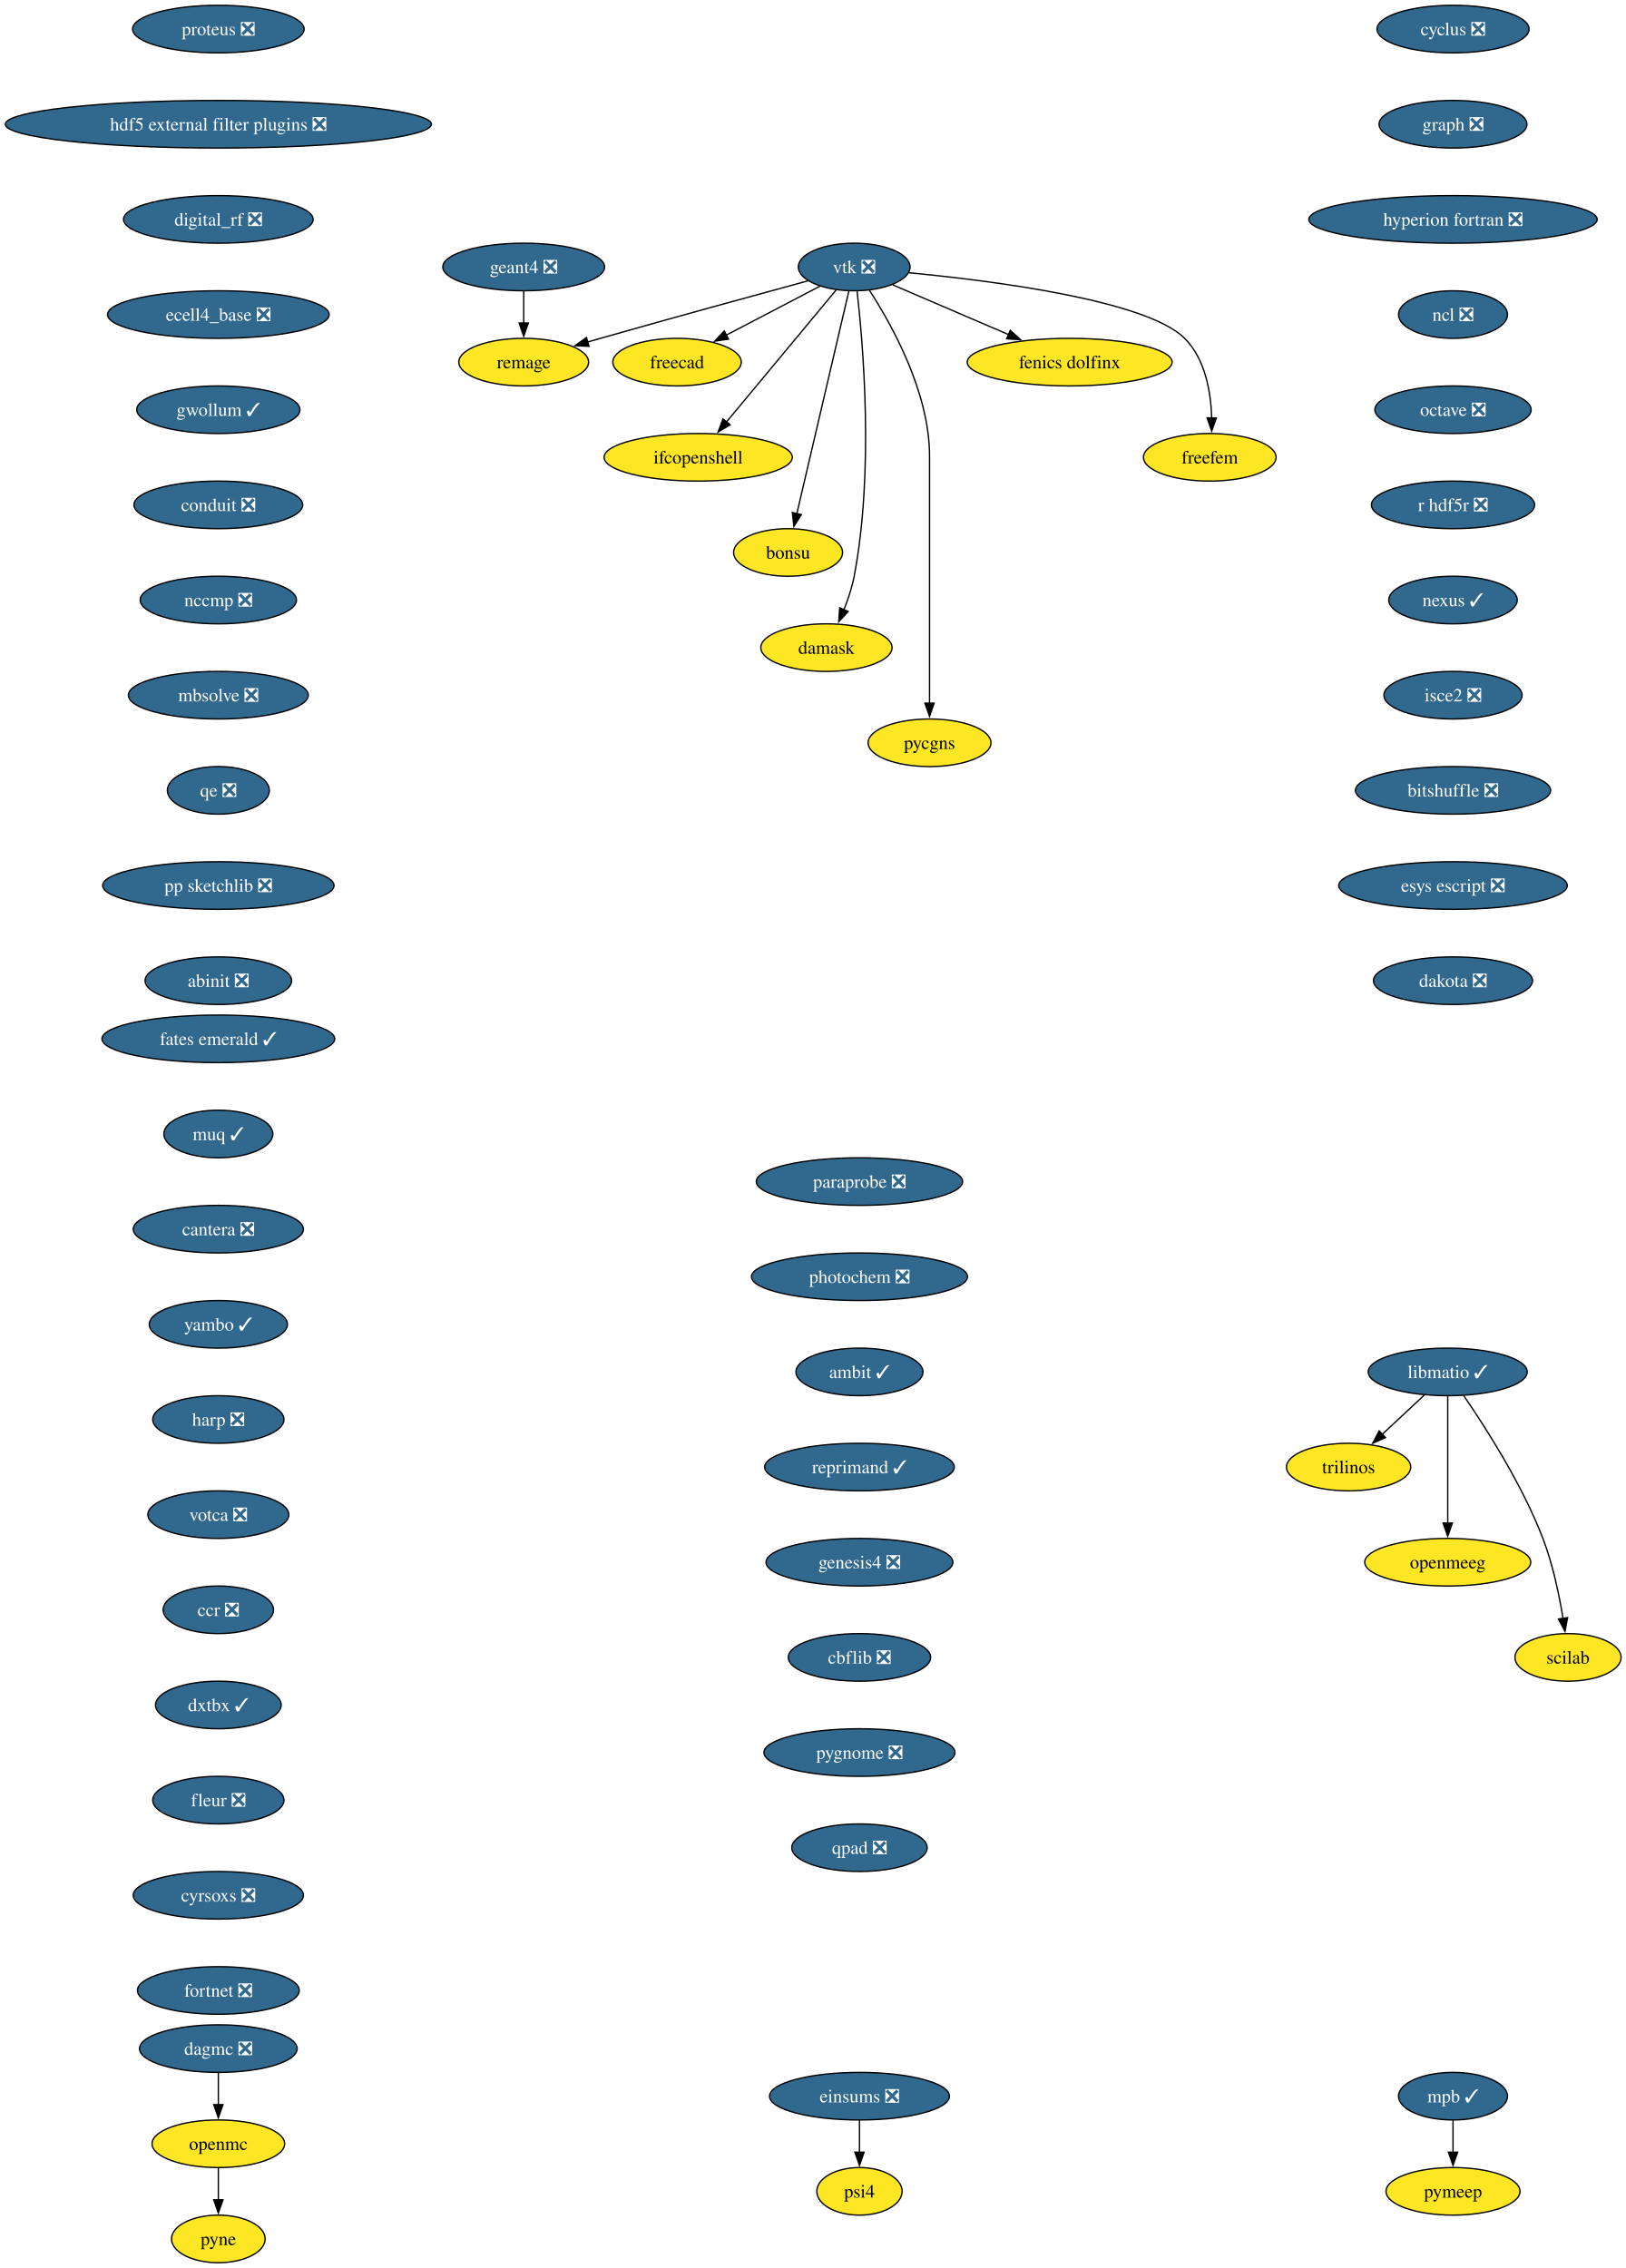
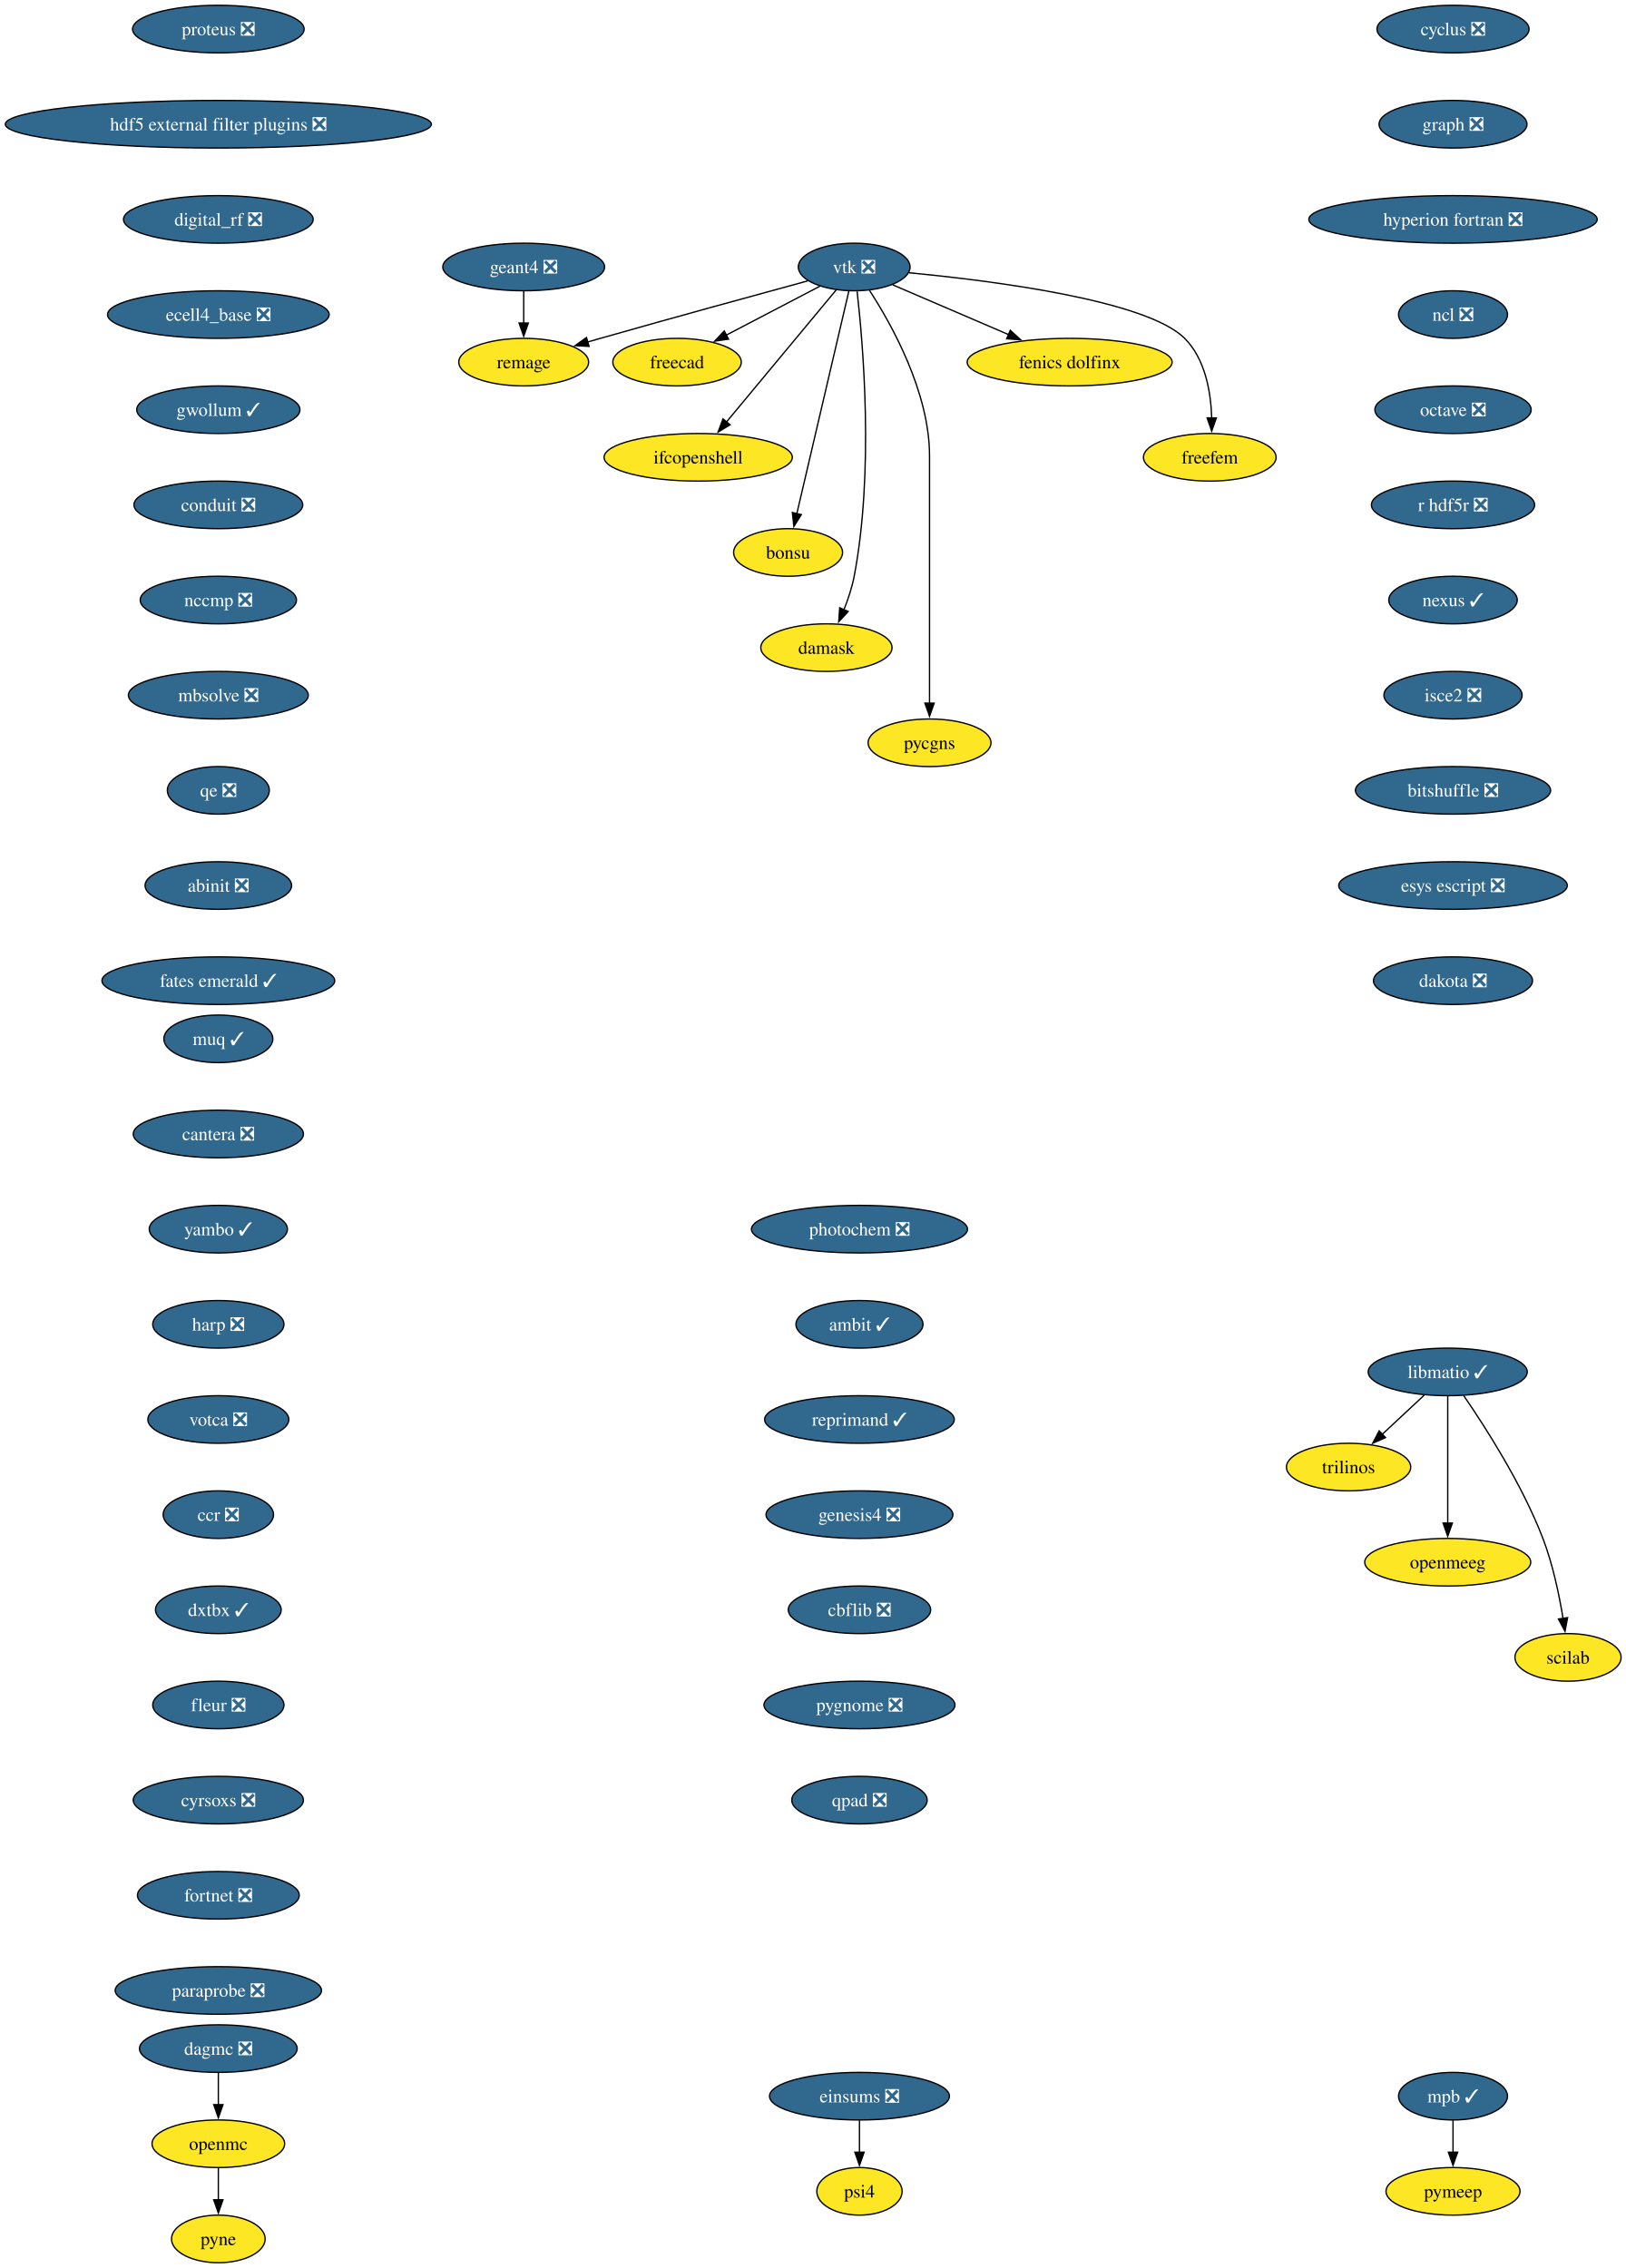
<svg xmlns="http://www.w3.org/2000/svg" xmlns:xlink="http://www.w3.org/1999/xlink" width="1230pt" height="1716pt" viewBox="0.00 0.00 1230.00 1716.00">
  <g id="graph0" class="graph" transform="scale(1 1) rotate(0) translate(4 1712)">
    <polygon fill="white" stroke="none" points="-4,4 -4,-1712 1226.32,-1712 1226.32,4 -4,4" />
    <g id="node1" class="node">
      <g id="a_node1">
        <a xlink:href="https://github.com/conda-forge/cyclus-feedstock/pull/112" xlink:title="cyclus ❎">
          <ellipse fill="#31688e" stroke="black" cx="1095.17" cy="-1690" rx="57.52" ry="18" />
          <text xml:space="preserve" text-anchor="middle" x="1095.17" y="-1685.33" font-family="Times,serif" font-size="14.00" fill="white">cyclus ❎</text>
        </a>
      </g>
    </g>
    <g id="node2" class="node">
      <g id="a_node2">
        <a xlink:href="https://github.com/conda-forge/graph-feedstock/pull/14" xlink:title="graph ❎">
          <ellipse fill="#31688e" stroke="black" cx="1095.17" cy="-1618" rx="55.94" ry="18" />
          <text xml:space="preserve" text-anchor="middle" x="1095.17" y="-1613.33" font-family="Times,serif" font-size="14.00" fill="white">graph ❎</text>
        </a>
      </g>
    </g>
    <g id="node3" class="node">
      <g id="a_node3">
        <a xlink:href="https://github.com/conda-forge/hyperion-fortran-feedstock/pull/36" xlink:title="hyperion fortran ❎">
          <ellipse fill="#31688e" stroke="black" cx="1095.17" cy="-1546" rx="109.08" ry="18" />
          <text xml:space="preserve" text-anchor="middle" x="1095.17" y="-1541.33" font-family="Times,serif" font-size="14.00" fill="white">hyperion fortran ❎</text>
        </a>
      </g>
    </g>
    <g id="node4" class="node">
      <g id="a_node4">
        <a xlink:href="https://github.com/conda-forge/ncl-feedstock/pull/171" xlink:title="ncl ❎">
          <ellipse fill="#31688e" stroke="black" cx="1095.17" cy="-1474" rx="41.21" ry="18" />
          <text xml:space="preserve" text-anchor="middle" x="1095.17" y="-1469.33" font-family="Times,serif" font-size="14.00" fill="white">ncl ❎</text>
        </a>
      </g>
    </g>
    <g id="node9" class="node">
      <g id="a_node9">
        <a xlink:href="https://github.com/conda-forge/octave-feedstock/pull/158" xlink:title="octave ❎">
          <ellipse fill="#31688e" stroke="black" cx="1095.17" cy="-1402" rx="59.1" ry="18" />
          <text xml:space="preserve" text-anchor="middle" x="1095.17" y="-1397.33" font-family="Times,serif" font-size="14.00" fill="white">octave ❎</text>
        </a>
      </g>
    </g>
    <g id="node5" class="node">
      <g id="a_node5">
        <a xlink:href="https://github.com/conda-forge/libmatio-feedstock/pull/62" xlink:title="libmatio ✓">
          <ellipse fill="#31688e" stroke="black" cx="1091.17" cy="-674" rx="60.15" ry="18" />
          <text xml:space="preserve" text-anchor="middle" x="1091.17" y="-669.33" font-family="Times,serif" font-size="14.00" fill="white">libmatio ✓</text>
        </a>
      </g>
    </g>
    <g id="node6" class="node">
      <g id="a_node6">
        <a xlink:href="https://github.com/conda-forge/trilinos-feedstock" xlink:title="trilinos">
          <ellipse fill="#fde725" stroke="black" cx="1016.17" cy="-602" rx="47" ry="18" />
          <text xml:space="preserve" text-anchor="middle" x="1016.17" y="-597.33" font-family="Times,serif" font-size="14.00">trilinos</text>
        </a>
      </g>
    </g>
    <g id="edge4" class="edge">
      <path fill="none" stroke="black" d="M1073.39,-656.41C1063.92,-647.57 1052.09,-636.53 1041.65,-626.79" />
      <polygon fill="black" stroke="black" points="1044.1,-624.29 1034.4,-620.02 1039.32,-629.4 1044.1,-624.29" />
    </g>
    <g id="node7" class="node">
      <g id="a_node7">
        <a xlink:href="https://github.com/conda-forge/openmeeg-feedstock" xlink:title="openmeeg">
          <ellipse fill="#fde725" stroke="black" cx="1091.17" cy="-530" rx="62.78" ry="18" />
          <text xml:space="preserve" text-anchor="middle" x="1091.17" y="-525.33" font-family="Times,serif" font-size="14.00">openmeeg</text>
        </a>
      </g>
    </g>
    <g id="edge5" class="edge">
      <path fill="none" stroke="black" d="M1091.17,-655.59C1091.17,-631.61 1091.17,-588.14 1091.17,-559.42" />
      <polygon fill="black" stroke="black" points="1094.67,-559.62 1091.17,-549.62 1087.67,-559.62 1094.67,-559.62" />
    </g>
    <g id="node8" class="node">
      <g id="a_node8">
        <a xlink:href="https://github.com/conda-forge/scilab-feedstock" xlink:title="scilab">
          <ellipse fill="#fde725" stroke="black" cx="1182.17" cy="-458" rx="40.16" ry="18" />
          <text xml:space="preserve" text-anchor="middle" x="1182.17" y="-453.32" font-family="Times,serif" font-size="14.00">scilab</text>
        </a>
      </g>
    </g>
    <g id="edge6" class="edge">
      <path fill="none" stroke="black" d="M1103.24,-656.06C1119.26,-632.8 1147.37,-589.15 1163.17,-548 1170.66,-528.46 1175.49,-505.32 1178.4,-487.53" />
      <polygon fill="black" stroke="black" points="1181.85,-488.09 1179.89,-477.68 1174.93,-487.04 1181.85,-488.09" />
    </g>
    <g id="node10" class="node">
      <g id="a_node10">
        <a xlink:href="https://github.com/conda-forge/r-hdf5r-feedstock/pull/44" xlink:title="r hdf5r ❎">
          <ellipse fill="#31688e" stroke="black" cx="1095.17" cy="-1330" rx="61.73" ry="18" />
          <text xml:space="preserve" text-anchor="middle" x="1095.17" y="-1325.33" font-family="Times,serif" font-size="14.00" fill="white">r hdf5r ❎</text>
        </a>
      </g>
    </g>
    <g id="node13" class="node">
      <g id="a_node13">
        <a xlink:href="https://github.com/conda-forge/nexus-feedstock/pull/27" xlink:title="nexus ✓">
          <ellipse fill="#31688e" stroke="black" cx="1095.17" cy="-1258" rx="48.58" ry="18" />
          <text xml:space="preserve" text-anchor="middle" x="1095.17" y="-1253.33" font-family="Times,serif" font-size="14.00" fill="white">nexus ✓</text>
        </a>
      </g>
    </g>
    <g id="node11" class="node">
      <g id="a_node11">
        <a xlink:href="https://github.com/conda-forge/openmc-feedstock" xlink:title="openmc">
          <ellipse fill="#fde725" stroke="black" cx="161.17" cy="-90" rx="50.16" ry="18" />
          <text xml:space="preserve" text-anchor="middle" x="161.17" y="-85.33" font-family="Times,serif" font-size="14.00">openmc</text>
        </a>
      </g>
    </g>
    <g id="node12" class="node">
      <g id="a_node12">
        <a xlink:href="https://github.com/conda-forge/pyne-feedstock" xlink:title="pyne">
          <ellipse fill="#fde725" stroke="black" cx="161.17" cy="-18" rx="35.42" ry="18" />
          <text xml:space="preserve" text-anchor="middle" x="161.17" y="-13.32" font-family="Times,serif" font-size="14.00">pyne</text>
        </a>
      </g>
    </g>
    <g id="edge9" class="edge">
      <path fill="none" stroke="black" d="M161.17,-71.7C161.17,-64.41 161.17,-55.73 161.17,-47.54" />
      <polygon fill="black" stroke="black" points="164.67,-47.62 161.17,-37.62 157.67,-47.62 164.67,-47.62" />
    </g>
    <g id="node25" class="node">
      <g id="a_node25">
        <a xlink:href="https://github.com/conda-forge/isce2-feedstock/pull/83" xlink:title="isce2 ❎">
          <ellipse fill="#31688e" stroke="black" cx="1095.17" cy="-1186" rx="52.26" ry="18" />
          <text xml:space="preserve" text-anchor="middle" x="1095.17" y="-1181.33" font-family="Times,serif" font-size="14.00" fill="white">isce2 ❎</text>
        </a>
      </g>
    </g>
    <g id="node14" class="node">
      <g id="a_node14">
        <a xlink:href="https://github.com/conda-forge/vtk-feedstock/pull/436" xlink:title="vtk ❎">
          <ellipse fill="#31688e" stroke="black" cx="642.17" cy="-1510" rx="42.26" ry="18" />
          <text xml:space="preserve" text-anchor="middle" x="642.17" y="-1505.33" font-family="Times,serif" font-size="14.00" fill="white">vtk ❎</text>
        </a>
      </g>
    </g>
    <g id="node15" class="node">
      <g id="a_node15">
        <a xlink:href="https://github.com/conda-forge/freecad-feedstock" xlink:title="freecad">
          <ellipse fill="#fde725" stroke="black" cx="508.17" cy="-1438" rx="48.58" ry="18" />
          <text xml:space="preserve" text-anchor="middle" x="508.17" y="-1433.33" font-family="Times,serif" font-size="14.00">freecad</text>
        </a>
      </g>
    </g>
    <g id="edge11" class="edge">
      <path fill="none" stroke="black" d="M616.33,-1495.5C596.15,-1484.96 567.83,-1470.17 545.23,-1458.36" />
      <polygon fill="black" stroke="black" points="547.13,-1455.4 536.64,-1453.88 543.89,-1461.61 547.13,-1455.4" />
    </g>
    <g id="node16" class="node">
      <g id="a_node16">
        <a xlink:href="https://github.com/conda-forge/ifcopenshell-feedstock" xlink:title="ifcopenshell">
          <ellipse fill="#fde725" stroke="black" cx="524.17" cy="-1366" rx="71.2" ry="18" />
          <text xml:space="preserve" text-anchor="middle" x="524.17" y="-1361.33" font-family="Times,serif" font-size="14.00">ifcopenshell</text>
        </a>
      </g>
    </g>
    <g id="edge12" class="edge">
      <path fill="none" stroke="black" d="M628.63,-1492.71C608.31,-1468.26 569.73,-1421.83 545.57,-1392.76" />
      <polygon fill="black" stroke="black" points="548.32,-1390.6 539.24,-1385.14 542.94,-1395.07 548.32,-1390.6" />
    </g>
    <g id="node17" class="node">
      <g id="a_node17">
        <a xlink:href="https://github.com/conda-forge/bonsu-feedstock" xlink:title="bonsu">
          <ellipse fill="#fde725" stroke="black" cx="592.17" cy="-1294" rx="41.21" ry="18" />
          <text xml:space="preserve" text-anchor="middle" x="592.17" y="-1289.33" font-family="Times,serif" font-size="14.00">bonsu</text>
        </a>
      </g>
    </g>
    <g id="edge13" class="edge">
      <path fill="none" stroke="black" d="M638.16,-1491.85C629.56,-1455.07 609.29,-1368.29 598.76,-1323.24" />
      <polygon fill="black" stroke="black" points="602.22,-1322.65 596.54,-1313.71 595.4,-1324.24 602.22,-1322.65" />
    </g>
    <g id="node18" class="node">
      <g id="a_node18">
        <a xlink:href="https://github.com/conda-forge/damask-feedstock" xlink:title="damask">
          <ellipse fill="#fde725" stroke="black" cx="621.17" cy="-1222" rx="49.63" ry="18" />
          <text xml:space="preserve" text-anchor="middle" x="621.17" y="-1217.33" font-family="Times,serif" font-size="14.00">damask</text>
        </a>
      </g>
    </g>
    <g id="edge14" class="edge">
      <path fill="none" stroke="black" d="M644.38,-1491.55C648.84,-1452.49 657.3,-1355.27 642.17,-1276 640.55,-1267.54 637.61,-1258.71 634.43,-1250.74" />
      <polygon fill="black" stroke="black" points="637.64,-1249.36 630.48,-1241.56 631.21,-1252.13 637.64,-1249.36" />
    </g>
    <g id="node19" class="node">
      <g id="a_node19">
        <a xlink:href="https://github.com/conda-forge/pycgns-feedstock" xlink:title="pycgns">
          <ellipse fill="#fde725" stroke="black" cx="699.17" cy="-1150" rx="46.47" ry="18" />
          <text xml:space="preserve" text-anchor="middle" x="699.17" y="-1145.33" font-family="Times,serif" font-size="14.00">pycgns</text>
        </a>
      </g>
    </g>
    <g id="edge15" class="edge">
      <path fill="none" stroke="black" d="M653.7,-1492.38C670.36,-1466.72 699.17,-1415.35 699.17,-1367 699.17,-1367 699.17,-1367 699.17,-1293 699.17,-1253.74 699.17,-1208.38 699.17,-1179.69" />
      <polygon fill="black" stroke="black" points="702.67,-1180 699.17,-1170 695.67,-1180 702.67,-1180" />
    </g>
    <g id="node20" class="node">
      <g id="a_node20">
        <a xlink:href="https://github.com/conda-forge/fenics-dolfinx-feedstock" xlink:title="fenics dolfinx">
          <ellipse fill="#fde725" stroke="black" cx="805.17" cy="-1438" rx="77.52" ry="18" />
          <text xml:space="preserve" text-anchor="middle" x="805.17" y="-1433.33" font-family="Times,serif" font-size="14.00">fenics dolfinx</text>
        </a>
      </g>
    </g>
    <g id="edge16" class="edge">
      <path fill="none" stroke="black" d="M671.31,-1496.49C695.67,-1486.02 730.85,-1470.92 759.03,-1458.81" />
      <polygon fill="black" stroke="black" points="760.25,-1462.1 768.06,-1454.93 757.49,-1455.66 760.25,-1462.1" />
    </g>
    <g id="node21" class="node">
      <g id="a_node21">
        <a xlink:href="https://github.com/conda-forge/freefem-feedstock" xlink:title="freefem">
          <ellipse fill="#fde725" stroke="black" cx="911.17" cy="-1366" rx="50.16" ry="18" />
          <text xml:space="preserve" text-anchor="middle" x="911.17" y="-1361.33" font-family="Times,serif" font-size="14.00">freefem</text>
        </a>
      </g>
    </g>
    <g id="edge17" class="edge">
      <path fill="none" stroke="black" d="M683.51,-1505.63C746.77,-1499.6 863.28,-1484.84 892.17,-1456 907.81,-1440.38 912.03,-1415.24 912.64,-1395.65" />
      <polygon fill="black" stroke="black" points="916.14,-1395.82 912.62,-1385.83 909.14,-1395.83 916.14,-1395.82" />
    </g>
    <g id="node22" class="node">
      <g id="a_node22">
        <a xlink:href="https://github.com/conda-forge/remage-feedstock" xlink:title="remage">
          <ellipse fill="#fde725" stroke="black" cx="392.17" cy="-1438" rx="49.1" ry="18" />
          <text xml:space="preserve" text-anchor="middle" x="392.17" y="-1433.33" font-family="Times,serif" font-size="14.00">remage</text>
        </a>
      </g>
    </g>
    <g id="edge18" class="edge">
      <path fill="none" stroke="black" d="M607.08,-1499.49C568.55,-1489.01 504.88,-1471.57 450.17,-1456 447.04,-1455.11 443.83,-1454.19 440.59,-1453.26" />
      <polygon fill="black" stroke="black" points="441.61,-1449.91 431.03,-1450.48 439.66,-1456.63 441.61,-1449.91" />
    </g>
    <g id="node23" class="node">
      <g id="a_node23">
        <a xlink:href="https://github.com/conda-forge/mpb-feedstock/pull/51" xlink:title="mpb ✓">
          <ellipse fill="#31688e" stroke="black" cx="1095.17" cy="-126" rx="41.21" ry="18" />
          <text xml:space="preserve" text-anchor="middle" x="1095.17" y="-121.33" font-family="Times,serif" font-size="14.00" fill="white">mpb ✓</text>
        </a>
      </g>
    </g>
    <g id="node24" class="node">
      <g id="a_node24">
        <a xlink:href="https://github.com/conda-forge/pymeep-feedstock" xlink:title="pymeep">
          <ellipse fill="#fde725" stroke="black" cx="1095.17" cy="-54" rx="50.68" ry="18" />
          <text xml:space="preserve" text-anchor="middle" x="1095.17" y="-49.33" font-family="Times,serif" font-size="14.00">pymeep</text>
        </a>
      </g>
    </g>
    <g id="edge19" class="edge">
      <path fill="none" stroke="black" d="M1095.17,-107.7C1095.17,-100.41 1095.17,-91.73 1095.17,-83.54" />
      <polygon fill="black" stroke="black" points="1098.67,-83.62 1095.17,-73.62 1091.67,-83.62 1098.67,-83.62" />
    </g>
    <g id="node27" class="node">
      <g id="a_node27">
        <a xlink:href="https://github.com/conda-forge/bitshuffle-feedstock/pull/64" xlink:title="bitshuffle ❎">
          <ellipse fill="#31688e" stroke="black" cx="1095.17" cy="-1114" rx="73.83" ry="18" />
          <text xml:space="preserve" text-anchor="middle" x="1095.17" y="-1109.33" font-family="Times,serif" font-size="14.00" fill="white">bitshuffle ❎</text>
        </a>
      </g>
    </g>
    <g id="node26" class="node">
      <g id="a_node26">
        <a xlink:href="https://github.com/conda-forge/geant4-feedstock/pull/95" xlink:title="geant4 ❎">
          <ellipse fill="#31688e" stroke="black" cx="392.17" cy="-1510" rx="61.2" ry="18" />
          <text xml:space="preserve" text-anchor="middle" x="392.17" y="-1505.33" font-family="Times,serif" font-size="14.00" fill="white">geant4 ❎</text>
        </a>
      </g>
    </g>
    <g id="edge21" class="edge">
      <path fill="none" stroke="black" d="M392.17,-1491.7C392.17,-1484.41 392.17,-1475.73 392.17,-1467.54" />
      <polygon fill="black" stroke="black" points="395.67,-1467.62 392.17,-1457.62 388.67,-1467.62 395.67,-1467.62" />
    </g>
    <g id="node28" class="node">
      <g id="a_node28">
        <a xlink:href="https://github.com/conda-forge/esys-escript-feedstock/pull/83" xlink:title="esys escript ❎">
          <ellipse fill="#31688e" stroke="black" cx="1095.17" cy="-1042" rx="86.46" ry="18" />
          <text xml:space="preserve" text-anchor="middle" x="1095.17" y="-1037.33" font-family="Times,serif" font-size="14.00" fill="white">esys escript ❎</text>
        </a>
      </g>
    </g>
    <g id="node29" class="node">
      <g id="a_node29">
        <a xlink:href="https://github.com/conda-forge/dakota-feedstock/pull/61" xlink:title="dakota ❎">
          <ellipse fill="#31688e" stroke="black" cx="1095.17" cy="-970" rx="60.15" ry="18" />
          <text xml:space="preserve" text-anchor="middle" x="1095.17" y="-965.33" font-family="Times,serif" font-size="14.00" fill="white">dakota ❎</text>
        </a>
      </g>
    </g>
    <g id="node30" class="node">
      <g id="a_node30">
        <a xlink:href="https://github.com/conda-forge/proteus-feedstock/pull/78" xlink:title="proteus ❎">
          <ellipse fill="#31688e" stroke="black" cx="161.17" cy="-1690" rx="64.89" ry="18" />
          <text xml:space="preserve" text-anchor="middle" x="161.17" y="-1685.33" font-family="Times,serif" font-size="14.00" fill="white">proteus ❎</text>
        </a>
      </g>
    </g>
    <g id="node31" class="node">
      <g id="a_node31">
        <a xlink:href="https://github.com/conda-forge/hdf5-external-filter-plugins-feedstock/pull/29" xlink:title="hdf5 external filter plugins ❎">
          <ellipse fill="#31688e" stroke="black" cx="161.17" cy="-1618" rx="161.17" ry="18" />
          <text xml:space="preserve" text-anchor="middle" x="161.17" y="-1613.33" font-family="Times,serif" font-size="14.00" fill="white">hdf5 external filter plugins ❎</text>
        </a>
      </g>
    </g>
    <g id="node32" class="node">
      <g id="a_node32">
        <a xlink:href="https://github.com/conda-forge/digital_rf-feedstock/pull/42" xlink:title="digital_rf ❎">
          <ellipse fill="#31688e" stroke="black" cx="161.17" cy="-1546" rx="71.73" ry="18" />
          <text xml:space="preserve" text-anchor="middle" x="161.17" y="-1541.33" font-family="Times,serif" font-size="14.00" fill="white">digital_rf ❎</text>
        </a>
      </g>
    </g>
    <g id="node33" class="node">
      <g id="a_node33">
        <a xlink:href="https://github.com/conda-forge/ecell4_base-feedstock/pull/37" xlink:title="ecell4_base ❎">
          <ellipse fill="#31688e" stroke="black" cx="161.17" cy="-1474" rx="83.83" ry="18" />
          <text xml:space="preserve" text-anchor="middle" x="161.17" y="-1469.33" font-family="Times,serif" font-size="14.00" fill="white">ecell4_base ❎</text>
        </a>
      </g>
    </g>
    <g id="node34" class="node">
      <g id="a_node34">
        <a xlink:href="https://github.com/conda-forge/gwollum-feedstock/pull/74" xlink:title="gwollum ✓">
          <ellipse fill="#31688e" stroke="black" cx="161.17" cy="-1402" rx="61.73" ry="18" />
          <text xml:space="preserve" text-anchor="middle" x="161.17" y="-1397.33" font-family="Times,serif" font-size="14.00" fill="white">gwollum ✓</text>
        </a>
      </g>
    </g>
    <g id="node35" class="node">
      <g id="a_node35">
        <a xlink:href="https://github.com/conda-forge/conduit-feedstock/pull/59" xlink:title="conduit ❎">
          <ellipse fill="#31688e" stroke="black" cx="161.17" cy="-1330" rx="63.84" ry="18" />
          <text xml:space="preserve" text-anchor="middle" x="161.17" y="-1325.33" font-family="Times,serif" font-size="14.00" fill="white">conduit ❎</text>
        </a>
      </g>
    </g>
    <g id="node36" class="node">
      <g id="a_node36">
        <a xlink:href="https://github.com/conda-forge/nccmp-feedstock/pull/31" xlink:title="nccmp ❎">
          <ellipse fill="#31688e" stroke="black" cx="161.17" cy="-1258" rx="59.1" ry="18" />
          <text xml:space="preserve" text-anchor="middle" x="161.17" y="-1253.33" font-family="Times,serif" font-size="14.00" fill="white">nccmp ❎</text>
        </a>
      </g>
    </g>
    <g id="node38" class="node">
      <g id="a_node38">
        <a xlink:href="https://github.com/conda-forge/mbsolve-feedstock/pull/23" xlink:title="mbsolve ❎">
          <ellipse fill="#31688e" stroke="black" cx="161.17" cy="-1186" rx="68.04" ry="18" />
          <text xml:space="preserve" text-anchor="middle" x="161.17" y="-1181.33" font-family="Times,serif" font-size="14.00" fill="white">mbsolve ❎</text>
        </a>
      </g>
    </g>
    <g id="node37" class="node">
      <g id="a_node37">
        <a xlink:href="https://github.com/conda-forge/dagmc-feedstock/pull/42" xlink:title="dagmc ❎">
          <ellipse fill="#31688e" stroke="black" cx="161.17" cy="-162" rx="59.63" ry="18" />
          <text xml:space="preserve" text-anchor="middle" x="161.17" y="-157.32" font-family="Times,serif" font-size="14.00" fill="white">dagmc ❎</text>
        </a>
      </g>
    </g>
    <g id="edge31" class="edge">
      <path fill="none" stroke="black" d="M161.17,-143.7C161.17,-136.41 161.17,-127.73 161.17,-119.54" />
      <polygon fill="black" stroke="black" points="164.67,-119.62 161.17,-109.62 157.67,-119.62 164.67,-119.62" />
    </g>
    <g id="node39" class="node">
      <g id="a_node39">
        <a xlink:href="https://github.com/conda-forge/qe-feedstock/pull/80" xlink:title="qe ❎">
          <ellipse fill="#31688e" stroke="black" cx="161.17" cy="-1114" rx="38.58" ry="18" />
          <text xml:space="preserve" text-anchor="middle" x="161.17" y="-1109.33" font-family="Times,serif" font-size="14.00" fill="white">qe ❎</text>
        </a>
      </g>
    </g>
    <g id="node40" class="node">
      <g id="a_node40">
-         <a xlink:href="https://github.com/conda-forge/pp-sketchlib-feedstock/pull/70" xlink:title="pp sketchlib ❎">
-           <ellipse fill="#31688e" stroke="black" cx="161.17" cy="-1042" rx="87.51" ry="18" />
-           <text xml:space="preserve" text-anchor="middle" x="161.17" y="-1037.33" font-family="Times,serif" font-size="14.00" fill="white">pp sketchlib ❎</text>
+         <a xlink:href="https://github.com/conda-forge/abinit-feedstock/pull/82" xlink:title="abinit ❎">
+           <ellipse fill="#31688e" stroke="black" cx="161.17" cy="-1042" rx="55.42" ry="18" />
+           <text xml:space="preserve" text-anchor="middle" x="161.17" y="-1037.33" font-family="Times,serif" font-size="14.00" fill="white">abinit ❎</text>
        </a>
      </g>
    </g>
    <g id="node41" class="node">
      <g id="a_node41">
-         <a xlink:href="https://github.com/conda-forge/abinit-feedstock/pull/82" xlink:title="abinit ❎">
-           <ellipse fill="#31688e" stroke="black" cx="161.17" cy="-970" rx="55.42" ry="18" />
-           <text xml:space="preserve" text-anchor="middle" x="161.17" y="-965.33" font-family="Times,serif" font-size="14.00" fill="white">abinit ❎</text>
+         <a xlink:href="https://github.com/conda-forge/fates-emerald-feedstock/pull/24" xlink:title="fates emerald ✓">
+           <ellipse fill="#31688e" stroke="black" cx="161.17" cy="-970" rx="88.04" ry="18" />
+           <text xml:space="preserve" text-anchor="middle" x="161.17" y="-965.33" font-family="Times,serif" font-size="14.00" fill="white">fates emerald ✓</text>
        </a>
      </g>
    </g>
    <g id="node42" class="node">
      <g id="a_node42">
-         <a xlink:href="https://github.com/conda-forge/fates-emerald-feedstock/pull/24" xlink:title="fates emerald ✓">
-           <ellipse fill="#31688e" stroke="black" cx="161.17" cy="-926" rx="88.04" ry="18" />
-           <text xml:space="preserve" text-anchor="middle" x="161.17" y="-921.33" font-family="Times,serif" font-size="14.00" fill="white">fates emerald ✓</text>
+         <a xlink:href="https://github.com/conda-forge/muq-feedstock/pull/63" xlink:title="muq ✓">
+           <ellipse fill="#31688e" stroke="black" cx="161.17" cy="-926" rx="41.21" ry="18" />
+           <text xml:space="preserve" text-anchor="middle" x="161.17" y="-921.33" font-family="Times,serif" font-size="14.00" fill="white">muq ✓</text>
        </a>
      </g>
    </g>
    <g id="node43" class="node">
      <g id="a_node43">
-         <a xlink:href="https://github.com/conda-forge/muq-feedstock/pull/63" xlink:title="muq ✓">
-           <ellipse fill="#31688e" stroke="black" cx="161.17" cy="-854" rx="41.21" ry="18" />
-           <text xml:space="preserve" text-anchor="middle" x="161.17" y="-849.33" font-family="Times,serif" font-size="14.00" fill="white">muq ✓</text>
+         <a xlink:href="https://github.com/conda-forge/cantera-feedstock/pull/70" xlink:title="cantera ❎">
+           <ellipse fill="#31688e" stroke="black" cx="161.17" cy="-854" rx="64.36" ry="18" />
+           <text xml:space="preserve" text-anchor="middle" x="161.17" y="-849.33" font-family="Times,serif" font-size="14.00" fill="white">cantera ❎</text>
        </a>
      </g>
    </g>
    <g id="node44" class="node">
      <g id="a_node44">
-         <a xlink:href="https://github.com/conda-forge/cantera-feedstock/pull/70" xlink:title="cantera ❎">
-           <ellipse fill="#31688e" stroke="black" cx="161.17" cy="-782" rx="64.36" ry="18" />
-           <text xml:space="preserve" text-anchor="middle" x="161.17" y="-777.33" font-family="Times,serif" font-size="14.00" fill="white">cantera ❎</text>
+         <a xlink:href="https://github.com/conda-forge/yambo-feedstock/pull/52" xlink:title="yambo ✓">
+           <ellipse fill="#31688e" stroke="black" cx="161.17" cy="-782" rx="52.26" ry="18" />
+           <text xml:space="preserve" text-anchor="middle" x="161.17" y="-777.33" font-family="Times,serif" font-size="14.00" fill="white">yambo ✓</text>
        </a>
      </g>
    </g>
    <g id="node45" class="node">
      <g id="a_node45">
-         <a xlink:href="https://github.com/conda-forge/yambo-feedstock/pull/52" xlink:title="yambo ✓">
-           <ellipse fill="#31688e" stroke="black" cx="161.17" cy="-710" rx="52.26" ry="18" />
-           <text xml:space="preserve" text-anchor="middle" x="161.17" y="-705.33" font-family="Times,serif" font-size="14.00" fill="white">yambo ✓</text>
+         <a xlink:href="https://github.com/conda-forge/harp-feedstock/pull/57" xlink:title="harp ❎">
+           <ellipse fill="#31688e" stroke="black" cx="161.17" cy="-710" rx="49.63" ry="18" />
+           <text xml:space="preserve" text-anchor="middle" x="161.17" y="-705.33" font-family="Times,serif" font-size="14.00" fill="white">harp ❎</text>
        </a>
      </g>
    </g>
    <g id="node46" class="node">
      <g id="a_node46">
-         <a xlink:href="https://github.com/conda-forge/harp-feedstock/pull/57" xlink:title="harp ❎">
-           <ellipse fill="#31688e" stroke="black" cx="161.17" cy="-638" rx="49.63" ry="18" />
-           <text xml:space="preserve" text-anchor="middle" x="161.17" y="-633.33" font-family="Times,serif" font-size="14.00" fill="white">harp ❎</text>
+         <a xlink:href="https://github.com/conda-forge/votca-feedstock/pull/33" xlink:title="votca ❎">
+           <ellipse fill="#31688e" stroke="black" cx="161.17" cy="-638" rx="53.31" ry="18" />
+           <text xml:space="preserve" text-anchor="middle" x="161.17" y="-633.33" font-family="Times,serif" font-size="14.00" fill="white">votca ❎</text>
        </a>
      </g>
    </g>
    <g id="node47" class="node">
      <g id="a_node47">
-         <a xlink:href="https://github.com/conda-forge/votca-feedstock/pull/33" xlink:title="votca ❎">
-           <ellipse fill="#31688e" stroke="black" cx="161.17" cy="-566" rx="53.31" ry="18" />
-           <text xml:space="preserve" text-anchor="middle" x="161.17" y="-561.33" font-family="Times,serif" font-size="14.00" fill="white">votca ❎</text>
+         <a xlink:href="https://github.com/conda-forge/ccr-feedstock/pull/14" xlink:title="ccr ❎">
+           <ellipse fill="#31688e" stroke="black" cx="161.17" cy="-566" rx="41.74" ry="18" />
+           <text xml:space="preserve" text-anchor="middle" x="161.17" y="-561.33" font-family="Times,serif" font-size="14.00" fill="white">ccr ❎</text>
        </a>
      </g>
    </g>
    <g id="node48" class="node">
      <g id="a_node48">
-         <a xlink:href="https://github.com/conda-forge/ccr-feedstock/pull/14" xlink:title="ccr ❎">
-           <ellipse fill="#31688e" stroke="black" cx="161.17" cy="-494" rx="41.74" ry="18" />
-           <text xml:space="preserve" text-anchor="middle" x="161.17" y="-489.32" font-family="Times,serif" font-size="14.00" fill="white">ccr ❎</text>
+         <a xlink:href="https://github.com/conda-forge/dxtbx-feedstock/pull/101" xlink:title="dxtbx ✓">
+           <ellipse fill="#31688e" stroke="black" cx="161.17" cy="-494" rx="47.53" ry="18" />
+           <text xml:space="preserve" text-anchor="middle" x="161.17" y="-489.32" font-family="Times,serif" font-size="14.00" fill="white">dxtbx ✓</text>
        </a>
      </g>
    </g>
    <g id="node49" class="node">
      <g id="a_node49">
-         <a xlink:href="https://github.com/conda-forge/dxtbx-feedstock/pull/101" xlink:title="dxtbx ✓">
-           <ellipse fill="#31688e" stroke="black" cx="161.17" cy="-422" rx="47.53" ry="18" />
-           <text xml:space="preserve" text-anchor="middle" x="161.17" y="-417.32" font-family="Times,serif" font-size="14.00" fill="white">dxtbx ✓</text>
+         <a xlink:href="https://github.com/conda-forge/fleur-feedstock/pull/28" xlink:title="fleur ❎">
+           <ellipse fill="#31688e" stroke="black" cx="161.17" cy="-422" rx="49.63" ry="18" />
+           <text xml:space="preserve" text-anchor="middle" x="161.17" y="-417.32" font-family="Times,serif" font-size="14.00" fill="white">fleur ❎</text>
        </a>
      </g>
    </g>
    <g id="node50" class="node">
      <g id="a_node50">
-         <a xlink:href="https://github.com/conda-forge/fleur-feedstock/pull/28" xlink:title="fleur ❎">
-           <ellipse fill="#31688e" stroke="black" cx="161.17" cy="-350" rx="49.63" ry="18" />
-           <text xml:space="preserve" text-anchor="middle" x="161.17" y="-345.32" font-family="Times,serif" font-size="14.00" fill="white">fleur ❎</text>
+         <a xlink:href="https://github.com/conda-forge/cyrsoxs-feedstock/pull/31" xlink:title="cyrsoxs ❎">
+           <ellipse fill="#31688e" stroke="black" cx="161.17" cy="-350" rx="64.36" ry="18" />
+           <text xml:space="preserve" text-anchor="middle" x="161.17" y="-345.32" font-family="Times,serif" font-size="14.00" fill="white">cyrsoxs ❎</text>
        </a>
      </g>
    </g>
    <g id="node51" class="node">
      <g id="a_node51">
-         <a xlink:href="https://github.com/conda-forge/cyrsoxs-feedstock/pull/31" xlink:title="cyrsoxs ❎">
-           <ellipse fill="#31688e" stroke="black" cx="161.17" cy="-278" rx="64.36" ry="18" />
-           <text xml:space="preserve" text-anchor="middle" x="161.17" y="-273.32" font-family="Times,serif" font-size="14.00" fill="white">cyrsoxs ❎</text>
+         <a xlink:href="https://github.com/conda-forge/fortnet-feedstock/pull/14" xlink:title="fortnet ❎">
+           <ellipse fill="#31688e" stroke="black" cx="161.17" cy="-278" rx="61.2" ry="18" />
+           <text xml:space="preserve" text-anchor="middle" x="161.17" y="-273.32" font-family="Times,serif" font-size="14.00" fill="white">fortnet ❎</text>
        </a>
      </g>
    </g>
    <g id="node52" class="node">
      <g id="a_node52">
-         <a xlink:href="https://github.com/conda-forge/fortnet-feedstock/pull/14" xlink:title="fortnet ❎">
-           <ellipse fill="#31688e" stroke="black" cx="161.17" cy="-206" rx="61.2" ry="18" />
-           <text xml:space="preserve" text-anchor="middle" x="161.17" y="-201.32" font-family="Times,serif" font-size="14.00" fill="white">fortnet ❎</text>
+         <a xlink:href="https://github.com/conda-forge/paraprobe-feedstock/pull/24" xlink:title="paraprobe ❎">
+           <ellipse fill="#31688e" stroke="black" cx="161.17" cy="-206" rx="78.04" ry="18" />
+           <text xml:space="preserve" text-anchor="middle" x="161.17" y="-201.32" font-family="Times,serif" font-size="14.00" fill="white">paraprobe ❎</text>
        </a>
      </g>
    </g>
    <g id="node53" class="node">
      <g id="a_node53">
-         <a xlink:href="https://github.com/conda-forge/paraprobe-feedstock/pull/24" xlink:title="paraprobe ❎">
-           <ellipse fill="#31688e" stroke="black" cx="646.17" cy="-818" rx="78.04" ry="18" />
-           <text xml:space="preserve" text-anchor="middle" x="646.17" y="-813.33" font-family="Times,serif" font-size="14.00" fill="white">paraprobe ❎</text>
+         <a xlink:href="https://github.com/conda-forge/psi4-feedstock" xlink:title="psi4">
+           <ellipse fill="#fde725" stroke="black" cx="646.17" cy="-54" rx="32.27" ry="18" />
+           <text xml:space="preserve" text-anchor="middle" x="646.17" y="-49.33" font-family="Times,serif" font-size="14.00">psi4</text>
        </a>
      </g>
    </g>
    <g id="node54" class="node">
      <g id="a_node54">
        <a xlink:href="https://github.com/conda-forge/photochem-feedstock/pull/43" xlink:title="photochem ❎">
-           <ellipse fill="#31688e" stroke="black" cx="646.17" cy="-746" rx="81.72" ry="18" />
-           <text xml:space="preserve" text-anchor="middle" x="646.17" y="-741.33" font-family="Times,serif" font-size="14.00" fill="white">photochem ❎</text>
+           <ellipse fill="#31688e" stroke="black" cx="646.17" cy="-782" rx="81.72" ry="18" />
+           <text xml:space="preserve" text-anchor="middle" x="646.17" y="-777.33" font-family="Times,serif" font-size="14.00" fill="white">photochem ❎</text>
+         </a>
+       </g>
+     </g>
+     <g id="node55" class="node">
+       <g id="a_node55">
+         <a xlink:href="https://github.com/conda-forge/ambit-feedstock/pull/19" xlink:title="ambit ✓">
+           <ellipse fill="#31688e" stroke="black" cx="646.17" cy="-710" rx="48.05" ry="18" />
+           <text xml:space="preserve" text-anchor="middle" x="646.17" y="-705.33" font-family="Times,serif" font-size="14.00" fill="white">ambit ✓</text>
        </a>
      </g>
    </g>
    <g id="node56" class="node">
      <g id="a_node56">
-         <a xlink:href="https://github.com/conda-forge/ambit-feedstock/pull/19" xlink:title="ambit ✓">
-           <ellipse fill="#31688e" stroke="black" cx="646.17" cy="-674" rx="48.05" ry="18" />
-           <text xml:space="preserve" text-anchor="middle" x="646.17" y="-669.33" font-family="Times,serif" font-size="14.00" fill="white">ambit ✓</text>
-         </a>
-       </g>
-     </g>
-     <g id="node55" class="node">
-       <g id="a_node55">
-         <a xlink:href="https://github.com/conda-forge/psi4-feedstock" xlink:title="psi4">
-           <ellipse fill="#fde725" stroke="black" cx="646.17" cy="-54" rx="32.27" ry="18" />
-           <text xml:space="preserve" text-anchor="middle" x="646.17" y="-49.33" font-family="Times,serif" font-size="14.00">psi4</text>
+         <a xlink:href="https://github.com/conda-forge/reprimand-feedstock/pull/14" xlink:title="reprimand ✓">
+           <ellipse fill="#31688e" stroke="black" cx="646.17" cy="-638" rx="71.73" ry="18" />
+           <text xml:space="preserve" text-anchor="middle" x="646.17" y="-633.33" font-family="Times,serif" font-size="14.00" fill="white">reprimand ✓</text>
        </a>
      </g>
    </g>
    <g id="node57" class="node">
      <g id="a_node57">
-         <a xlink:href="https://github.com/conda-forge/reprimand-feedstock/pull/14" xlink:title="reprimand ✓">
-           <ellipse fill="#31688e" stroke="black" cx="646.17" cy="-602" rx="71.73" ry="18" />
-           <text xml:space="preserve" text-anchor="middle" x="646.17" y="-597.33" font-family="Times,serif" font-size="14.00" fill="white">reprimand ✓</text>
+         <a xlink:href="https://github.com/conda-forge/genesis4-feedstock/pull/29" xlink:title="genesis4 ❎">
+           <ellipse fill="#31688e" stroke="black" cx="646.17" cy="-566" rx="70.68" ry="18" />
+           <text xml:space="preserve" text-anchor="middle" x="646.17" y="-561.33" font-family="Times,serif" font-size="14.00" fill="white">genesis4 ❎</text>
+         </a>
+       </g>
+     </g>
+     <g id="node59" class="node">
+       <g id="a_node59">
+         <a xlink:href="https://github.com/conda-forge/cbflib-feedstock/pull/9" xlink:title="cbflib ❎">
+           <ellipse fill="#31688e" stroke="black" cx="646.17" cy="-494" rx="53.84" ry="18" />
+           <text xml:space="preserve" text-anchor="middle" x="646.17" y="-489.32" font-family="Times,serif" font-size="14.00" fill="white">cbflib ❎</text>
        </a>
      </g>
    </g>
    <g id="node58" class="node">
      <g id="a_node58">
-         <a xlink:href="https://github.com/conda-forge/genesis4-feedstock/pull/29" xlink:title="genesis4 ❎">
-           <ellipse fill="#31688e" stroke="black" cx="646.17" cy="-530" rx="70.68" ry="18" />
-           <text xml:space="preserve" text-anchor="middle" x="646.17" y="-525.33" font-family="Times,serif" font-size="14.00" fill="white">genesis4 ❎</text>
-         </a>
-       </g>
-     </g>
-     <g id="node60" class="node">
-       <g id="a_node60">
-         <a xlink:href="https://github.com/conda-forge/cbflib-feedstock/pull/9" xlink:title="cbflib ❎">
-           <ellipse fill="#31688e" stroke="black" cx="646.17" cy="-458" rx="53.84" ry="18" />
-           <text xml:space="preserve" text-anchor="middle" x="646.17" y="-453.32" font-family="Times,serif" font-size="14.00" fill="white">cbflib ❎</text>
-         </a>
-       </g>
-     </g>
-     <g id="node59" class="node">
-       <g id="a_node59">
        <a xlink:href="https://github.com/conda-forge/einsums-feedstock/pull/44" xlink:title="einsums ❎">
          <ellipse fill="#31688e" stroke="black" cx="646.17" cy="-126" rx="68.04" ry="18" />
          <text xml:space="preserve" text-anchor="middle" x="646.17" y="-121.33" font-family="Times,serif" font-size="14.00" fill="white">einsums ❎</text>
        </a>
      </g>
    </g>
-     <g id="edge50" class="edge">
+     <g id="edge49" class="edge">
      <path fill="none" stroke="black" d="M646.17,-107.7C646.17,-100.41 646.17,-91.73 646.17,-83.54" />
      <polygon fill="black" stroke="black" points="649.67,-83.62 646.17,-73.62 642.67,-83.62 649.67,-83.62" />
    </g>
+     <g id="node60" class="node">
+       <g id="a_node60">
+         <a xlink:href="https://github.com/conda-forge/pygnome-feedstock/pull/27" xlink:title="pygnome ❎">
+           <ellipse fill="#31688e" stroke="black" cx="646.17" cy="-422" rx="72.25" ry="18" />
+           <text xml:space="preserve" text-anchor="middle" x="646.17" y="-417.32" font-family="Times,serif" font-size="14.00" fill="white">pygnome ❎</text>
+         </a>
+       </g>
+     </g>
    <g id="node61" class="node">
      <g id="a_node61">
-         <a xlink:href="https://github.com/conda-forge/pygnome-feedstock/pull/27" xlink:title="pygnome ❎">
-           <ellipse fill="#31688e" stroke="black" cx="646.17" cy="-386" rx="72.25" ry="18" />
-           <text xml:space="preserve" text-anchor="middle" x="646.17" y="-381.32" font-family="Times,serif" font-size="14.00" fill="white">pygnome ❎</text>
-         </a>
-       </g>
-     </g>
-     <g id="node62" class="node">
-       <g id="a_node62">
        <a xlink:href="https://github.com/conda-forge/qpad-feedstock/pull/4" xlink:title="qpad ❎">
-           <ellipse fill="#31688e" stroke="black" cx="646.17" cy="-314" rx="51.21" ry="18" />
-           <text xml:space="preserve" text-anchor="middle" x="646.17" y="-309.32" font-family="Times,serif" font-size="14.00" fill="white">qpad ❎</text>
+           <ellipse fill="#31688e" stroke="black" cx="646.17" cy="-350" rx="51.21" ry="18" />
+           <text xml:space="preserve" text-anchor="middle" x="646.17" y="-345.32" font-family="Times,serif" font-size="14.00" fill="white">qpad ❎</text>
        </a>
      </g>
    </g>
  </g>
</svg>
